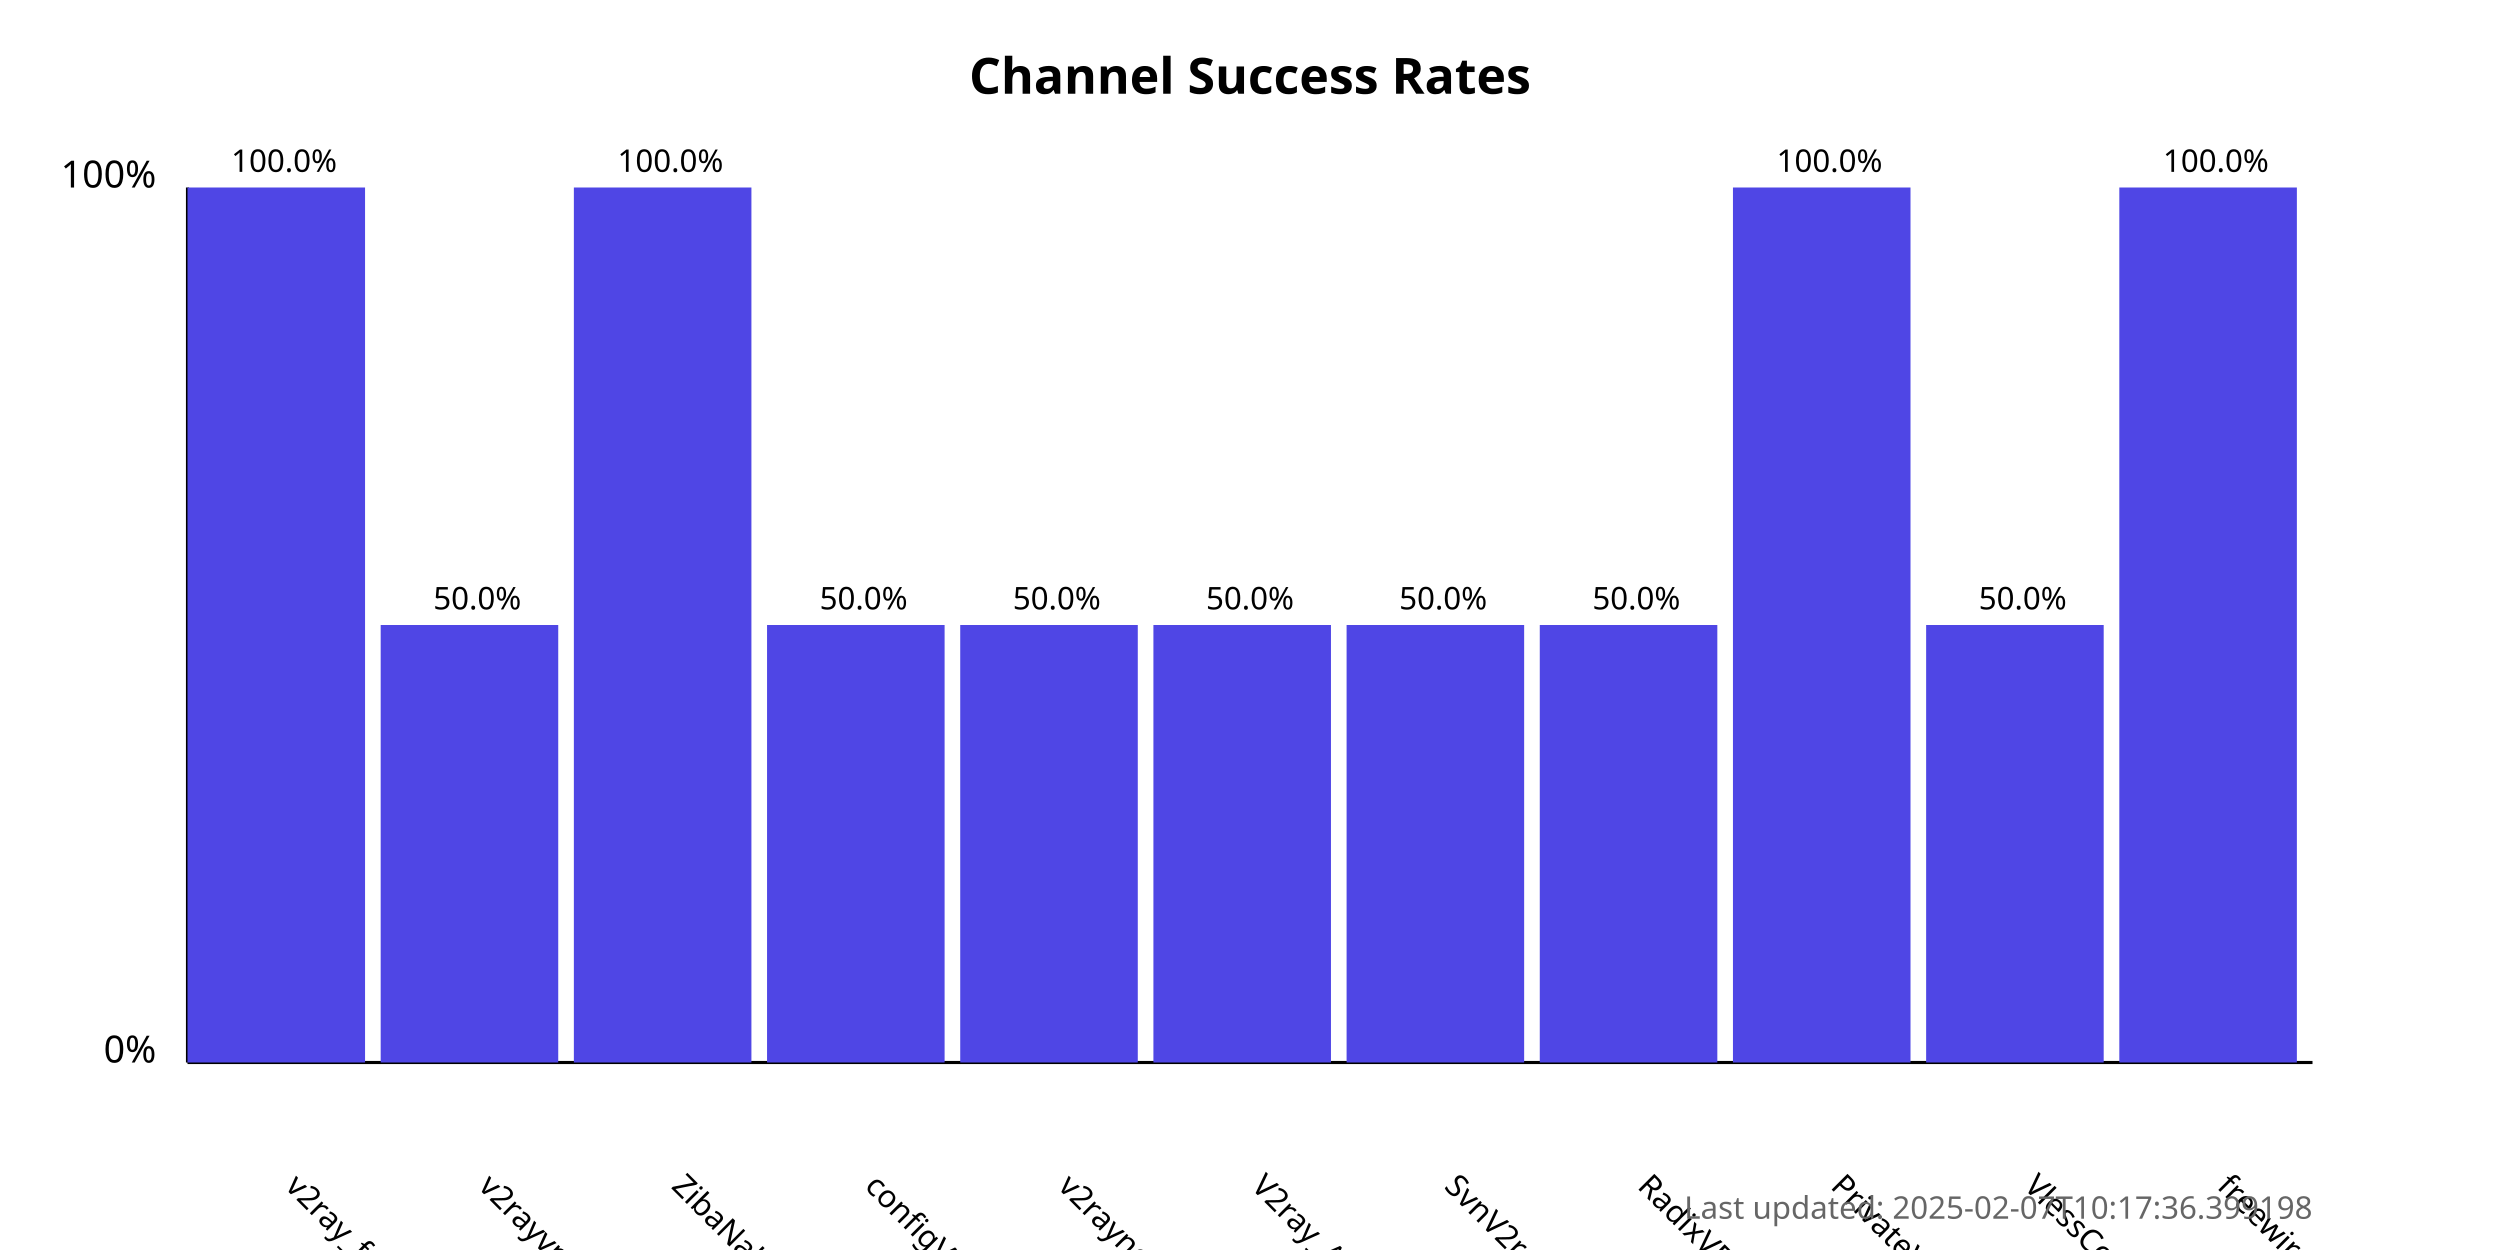
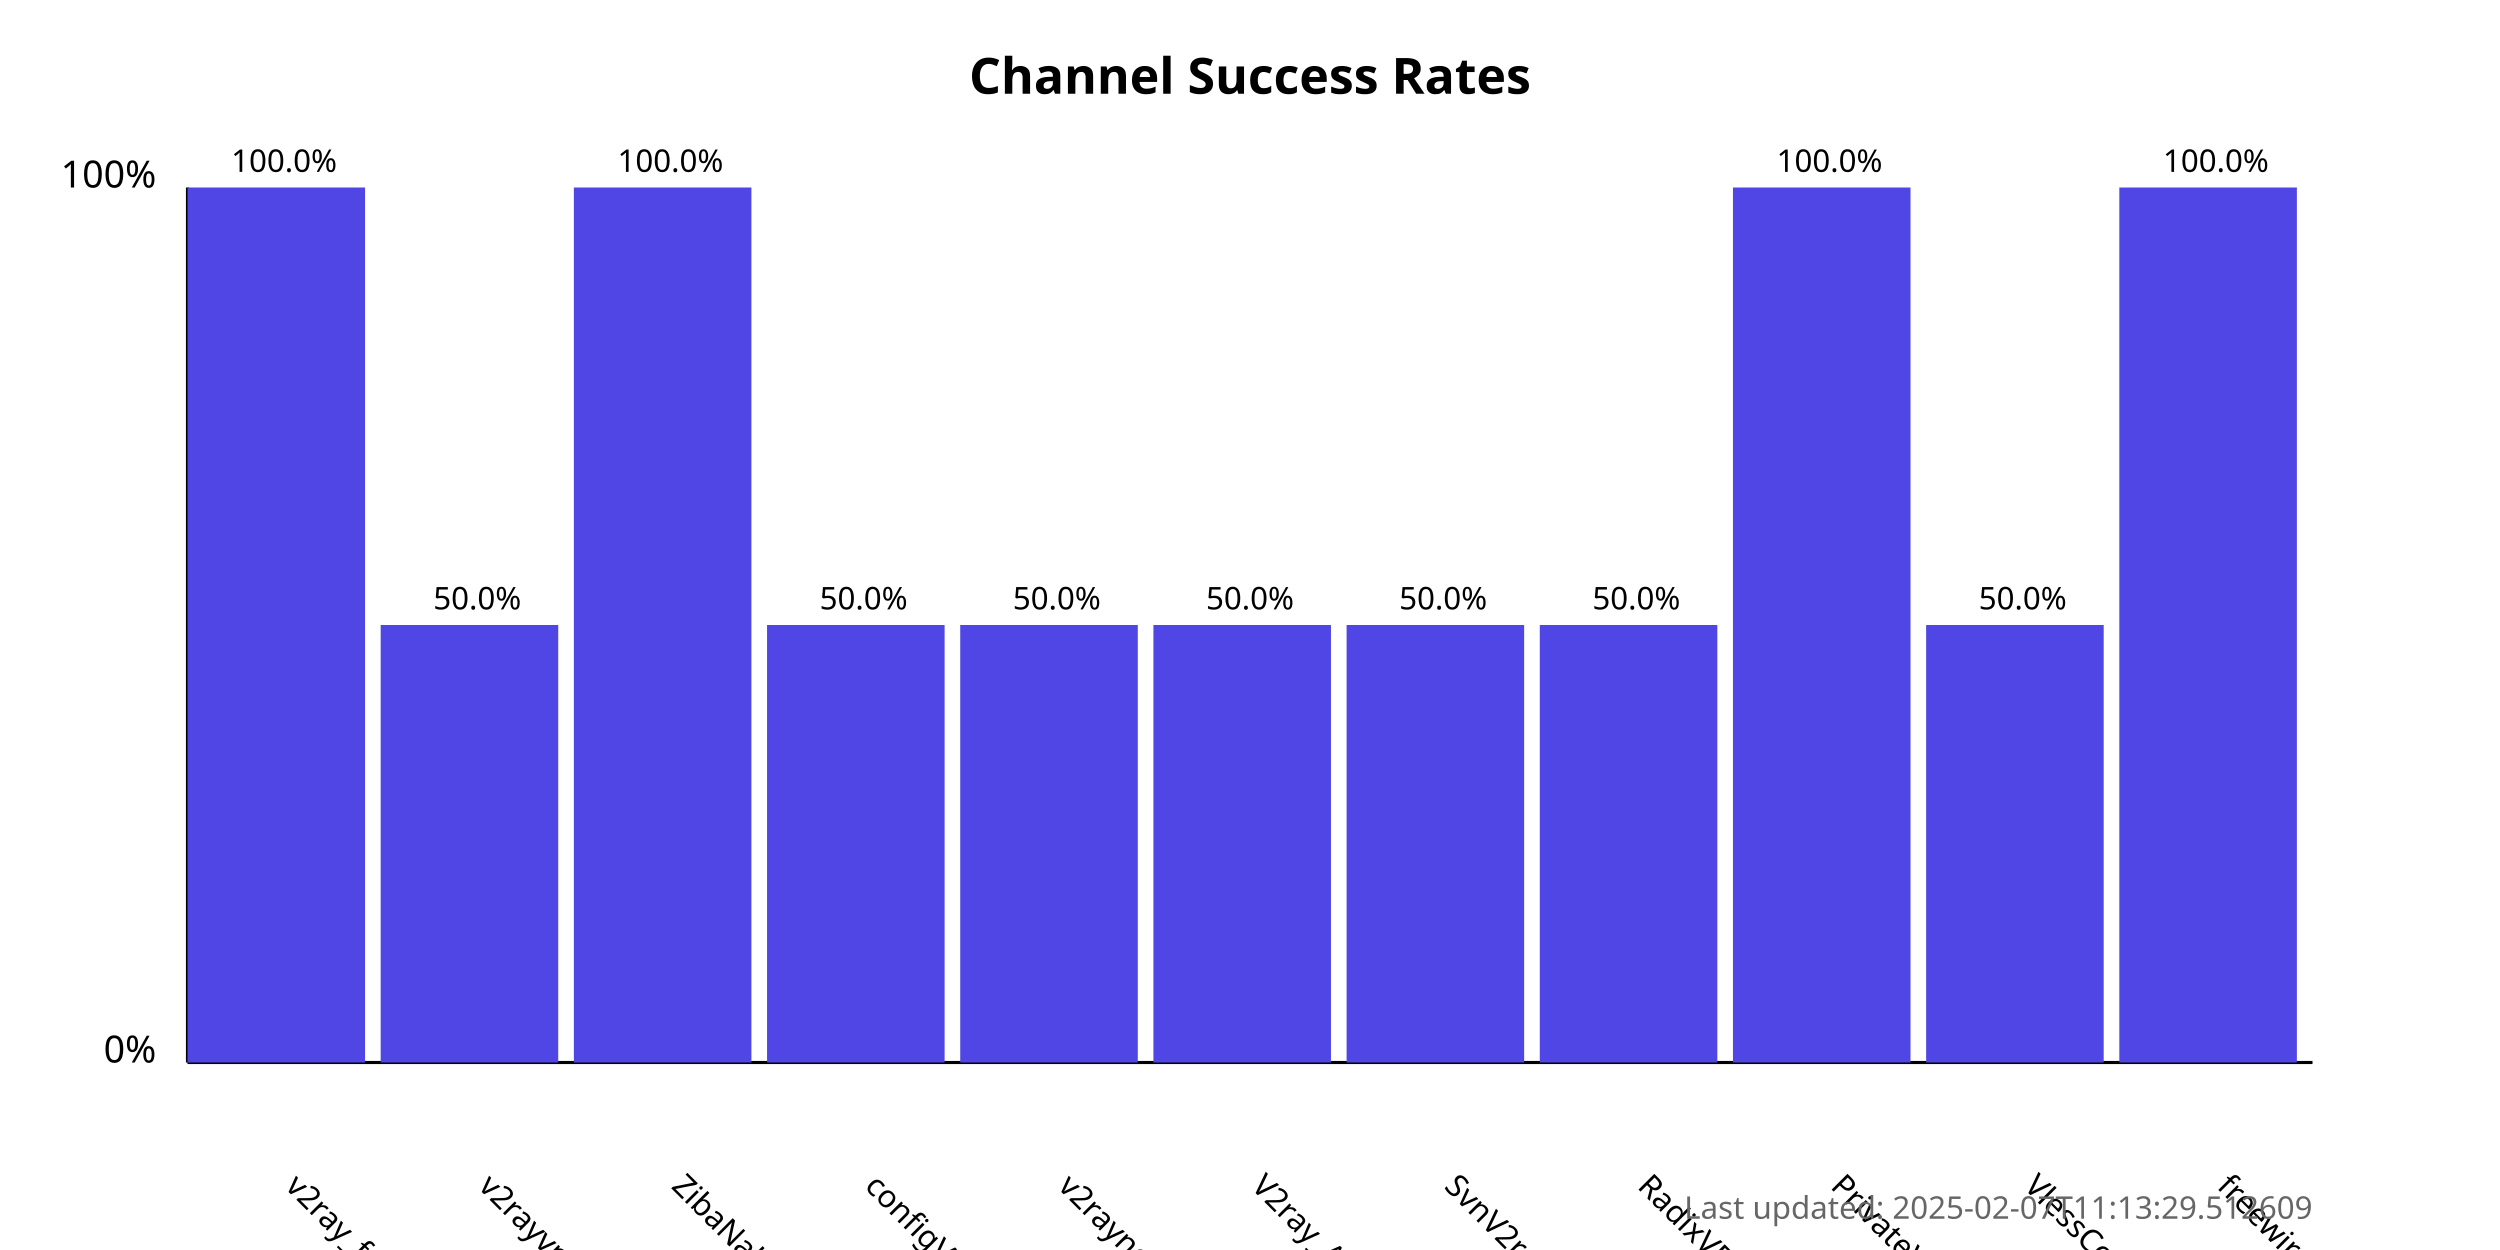
<svg xmlns="http://www.w3.org/2000/svg" width="800" height="400">
  <style>
            .chart-title { font: bold 16px sans-serif; }
            .axis-label { font: 12px sans-serif; }
            .tick-label { font: 10px sans-serif; }
            .bar { fill: #4f46e5; }
            .bar:hover { fill: #6366f1; }
            .timestamp { font: 10px sans-serif; fill: #666; }
        </style>
  <text x="400.0" y="30" text-anchor="middle" class="chart-title">
            Channel Success Rates
        </text>
  <line x1="60" y1="340" x2="60" y2="60" stroke="black" stroke-width="1" />
  <line x1="60" y1="340" x2="740" y2="340" stroke="black" stroke-width="1" />
  <text x="50" y="340" text-anchor="end" class="axis-label">0%</text>
  <text x="50" y="60" text-anchor="end" class="axis-label">100%</text>
  <g>
    <rect x="60" y="60.0" width="56.818" height="280.0" class="bar" />
    <text x="90.909" y="380" transform="rotate(45, 90.90909, 380)" text-anchor="start" class="tick-label">
                v2ray_free_conf
            </text>
    <text x="90.909" y="55.0" text-anchor="middle" class="tick-label">
                100.0%
            </text>
  </g>
  <g>
    <rect x="121.818" y="200.0" width="56.818" height="140.0" class="bar" />
    <text x="152.727" y="380" transform="rotate(45, 152.7273, 380)" text-anchor="start" class="tick-label">
                v2rayvpno
            </text>
    <text x="152.727" y="195.0" text-anchor="middle" class="tick-label">
                50.0%
            </text>
  </g>
  <g>
    <rect x="183.636" y="60.0" width="56.818" height="280.0" class="bar" />
    <text x="214.545" y="380" transform="rotate(45, 214.5455, 380)" text-anchor="start" class="tick-label">
                ZibaNabz
            </text>
    <text x="214.545" y="55.0" text-anchor="middle" class="tick-label">
                100.0%
            </text>
  </g>
  <g>
    <rect x="245.455" y="200.0" width="56.818" height="140.0" class="bar" />
    <text x="276.364" y="380" transform="rotate(45, 276.3636, 380)" text-anchor="start" class="tick-label">
                configV2rayForFree
            </text>
    <text x="276.364" y="195.0" text-anchor="middle" class="tick-label">
                50.0%
            </text>
  </g>
  <g>
    <rect x="307.273" y="200.0" width="56.818" height="140.0" class="bar" />
    <text x="338.182" y="380" transform="rotate(45, 338.1818, 380)" text-anchor="start" class="tick-label">
                v2rayngvpn
            </text>
    <text x="338.182" y="195.0" text-anchor="middle" class="tick-label">
                50.0%
            </text>
  </g>
  <g>
    <rect x="369.091" y="200.0" width="56.818" height="140.0" class="bar" />
    <text x="400.0" y="380" transform="rotate(45, 400.0, 380)" text-anchor="start" class="tick-label">
                V2ray_Alpha
            </text>
    <text x="400.0" y="195.0" text-anchor="middle" class="tick-label">
                50.0%
            </text>
  </g>
  <g>
    <rect x="430.909" y="200.0" width="56.818" height="140.0" class="bar" />
    <text x="461.818" y="380" transform="rotate(45, 461.8182, 380)" text-anchor="start" class="tick-label">
                SvnV2ray
            </text>
    <text x="461.818" y="195.0" text-anchor="middle" class="tick-label">
                50.0%
            </text>
  </g>
  <g>
    <rect x="492.727" y="200.0" width="56.818" height="140.0" class="bar" />
    <text x="523.636" y="380" transform="rotate(45, 523.6364, 380)" text-anchor="start" class="tick-label">
                RadixVPN
            </text>
    <text x="523.636" y="195.0" text-anchor="middle" class="tick-label">
                50.0%
            </text>
  </g>
  <g>
    <rect x="554.545" y="60.0" width="56.818" height="280.0" class="bar" />
    <text x="585.455" y="380" transform="rotate(45, 585.4545, 380)" text-anchor="start" class="tick-label">
                PrivateVPNs
            </text>
    <text x="585.455" y="55.0" text-anchor="middle" class="tick-label">
                100.0%
            </text>
  </g>
  <g>
    <rect x="616.364" y="200.0" width="56.818" height="140.0" class="bar" />
    <text x="647.273" y="380" transform="rotate(45, 647.2727, 380)" text-anchor="start" class="tick-label">
                VlessConfig
            </text>
    <text x="647.273" y="195.0" text-anchor="middle" class="tick-label">
                50.0%
            </text>
  </g>
  <g>
    <rect x="678.182" y="60.0" width="56.818" height="280.0" class="bar" />
    <text x="709.091" y="380" transform="rotate(45, 709.0909, 380)" text-anchor="start" class="tick-label">
                freewireguard
            </text>
    <text x="709.091" y="55.0" text-anchor="middle" class="tick-label">
                100.0%
            </text>
  </g>
  <text x="740" y="390" text-anchor="end" class="timestamp">
-             Last updated: 2025-02-07T10:17:36.399198
+             Last updated: 2025-02-07T11:13:29.512609
        </text>
</svg>
